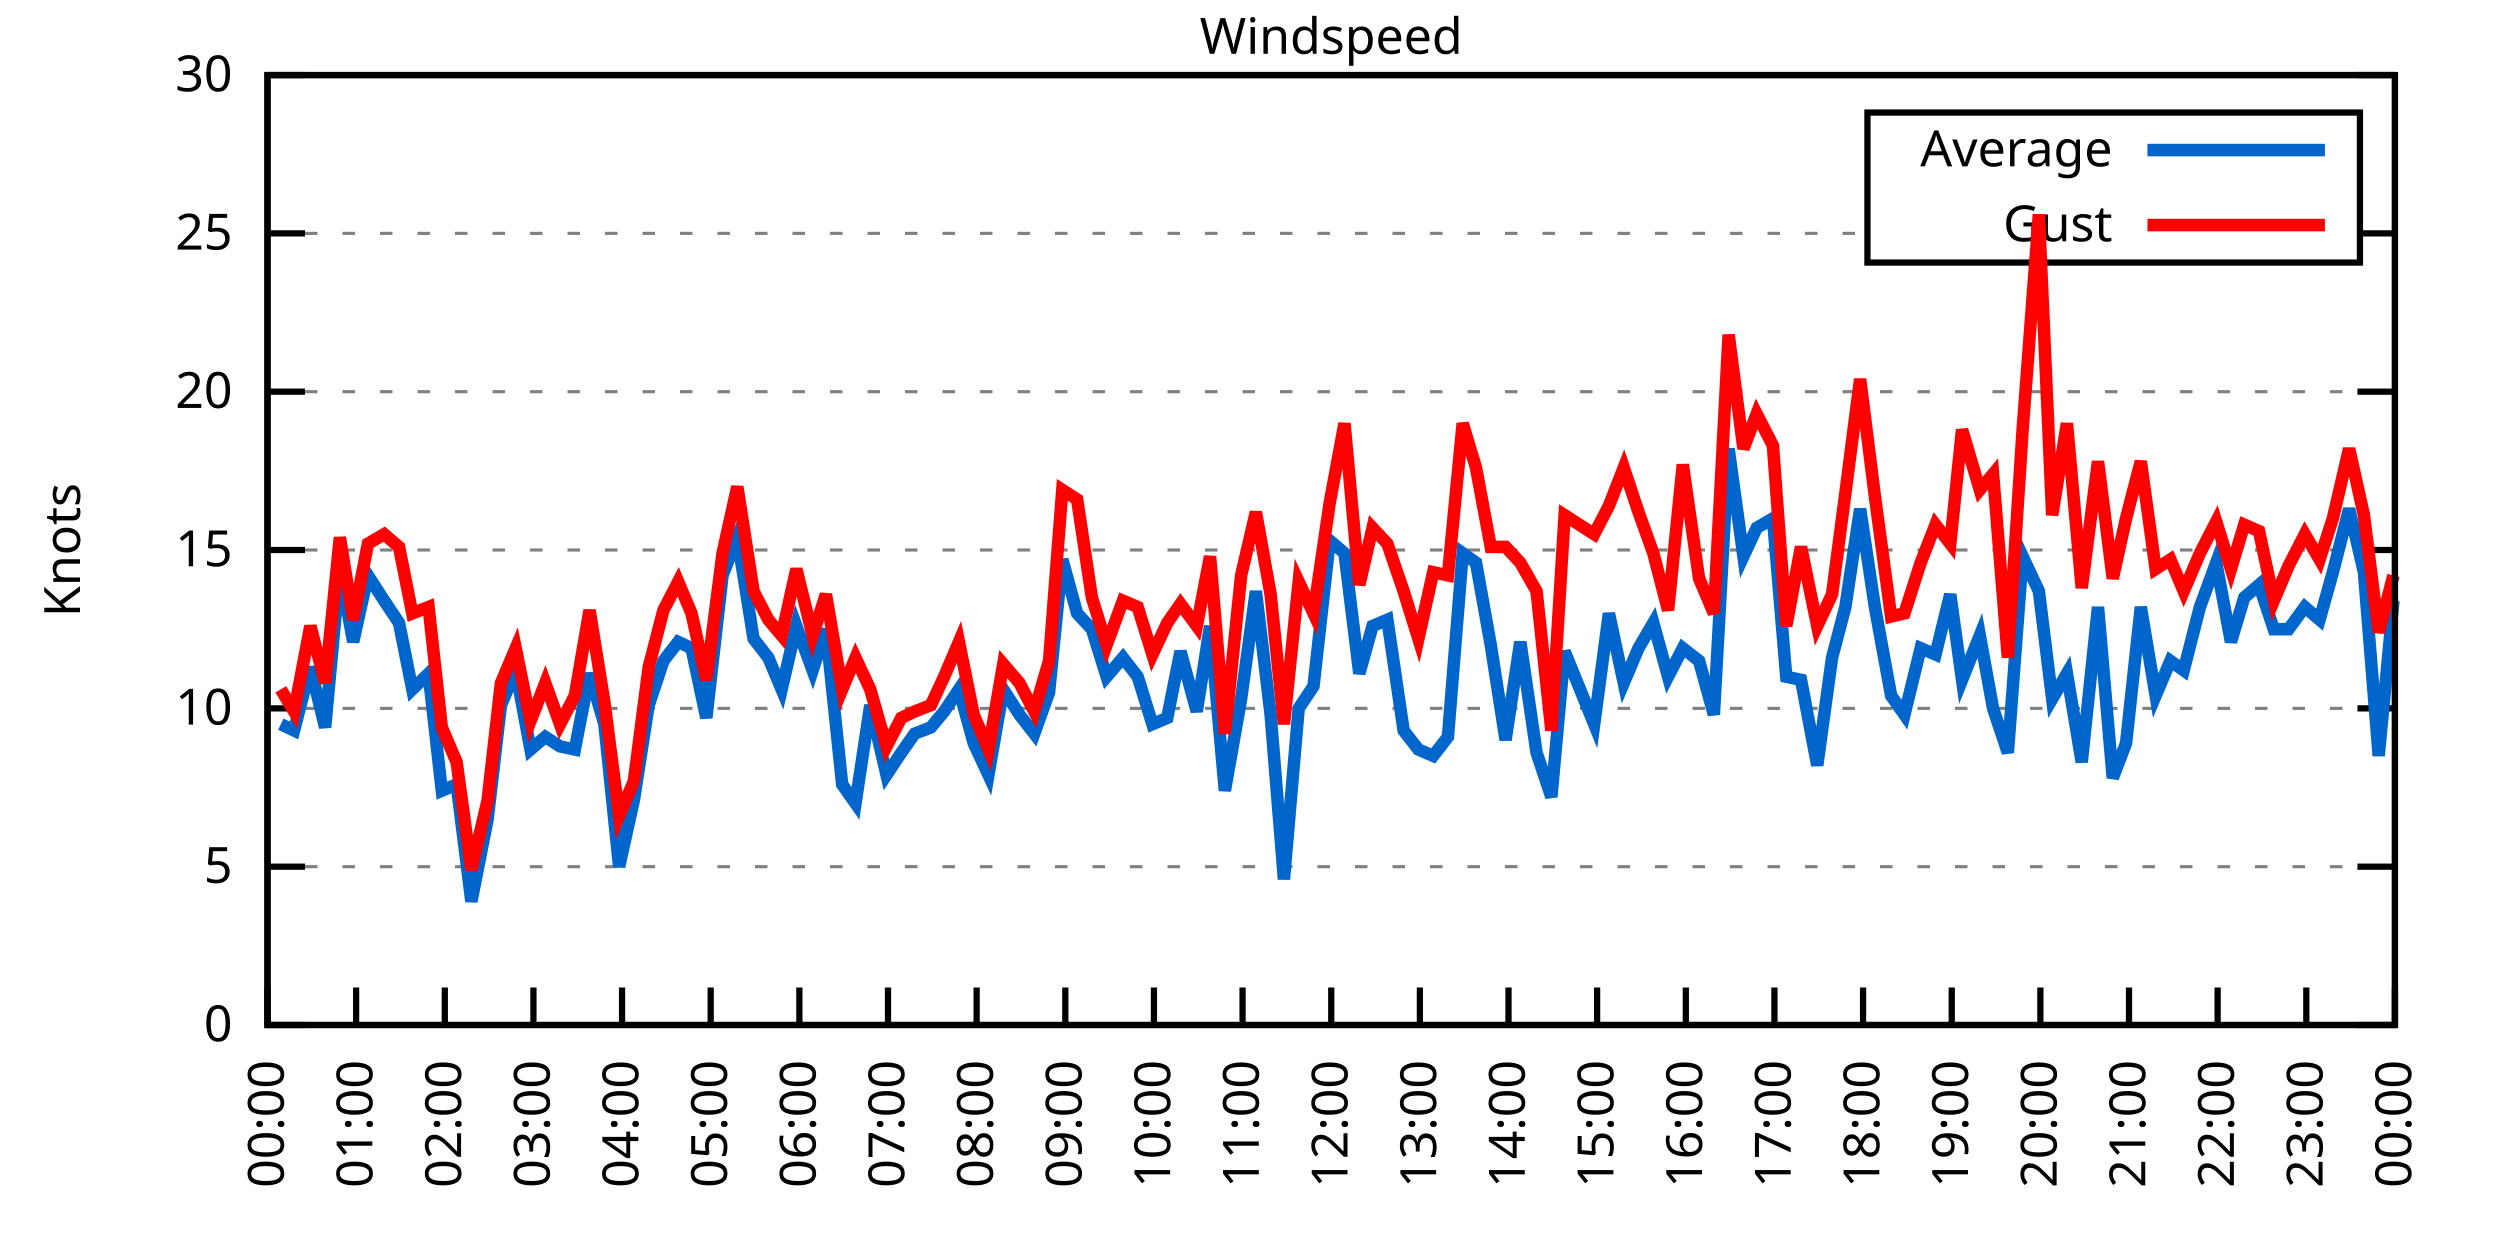
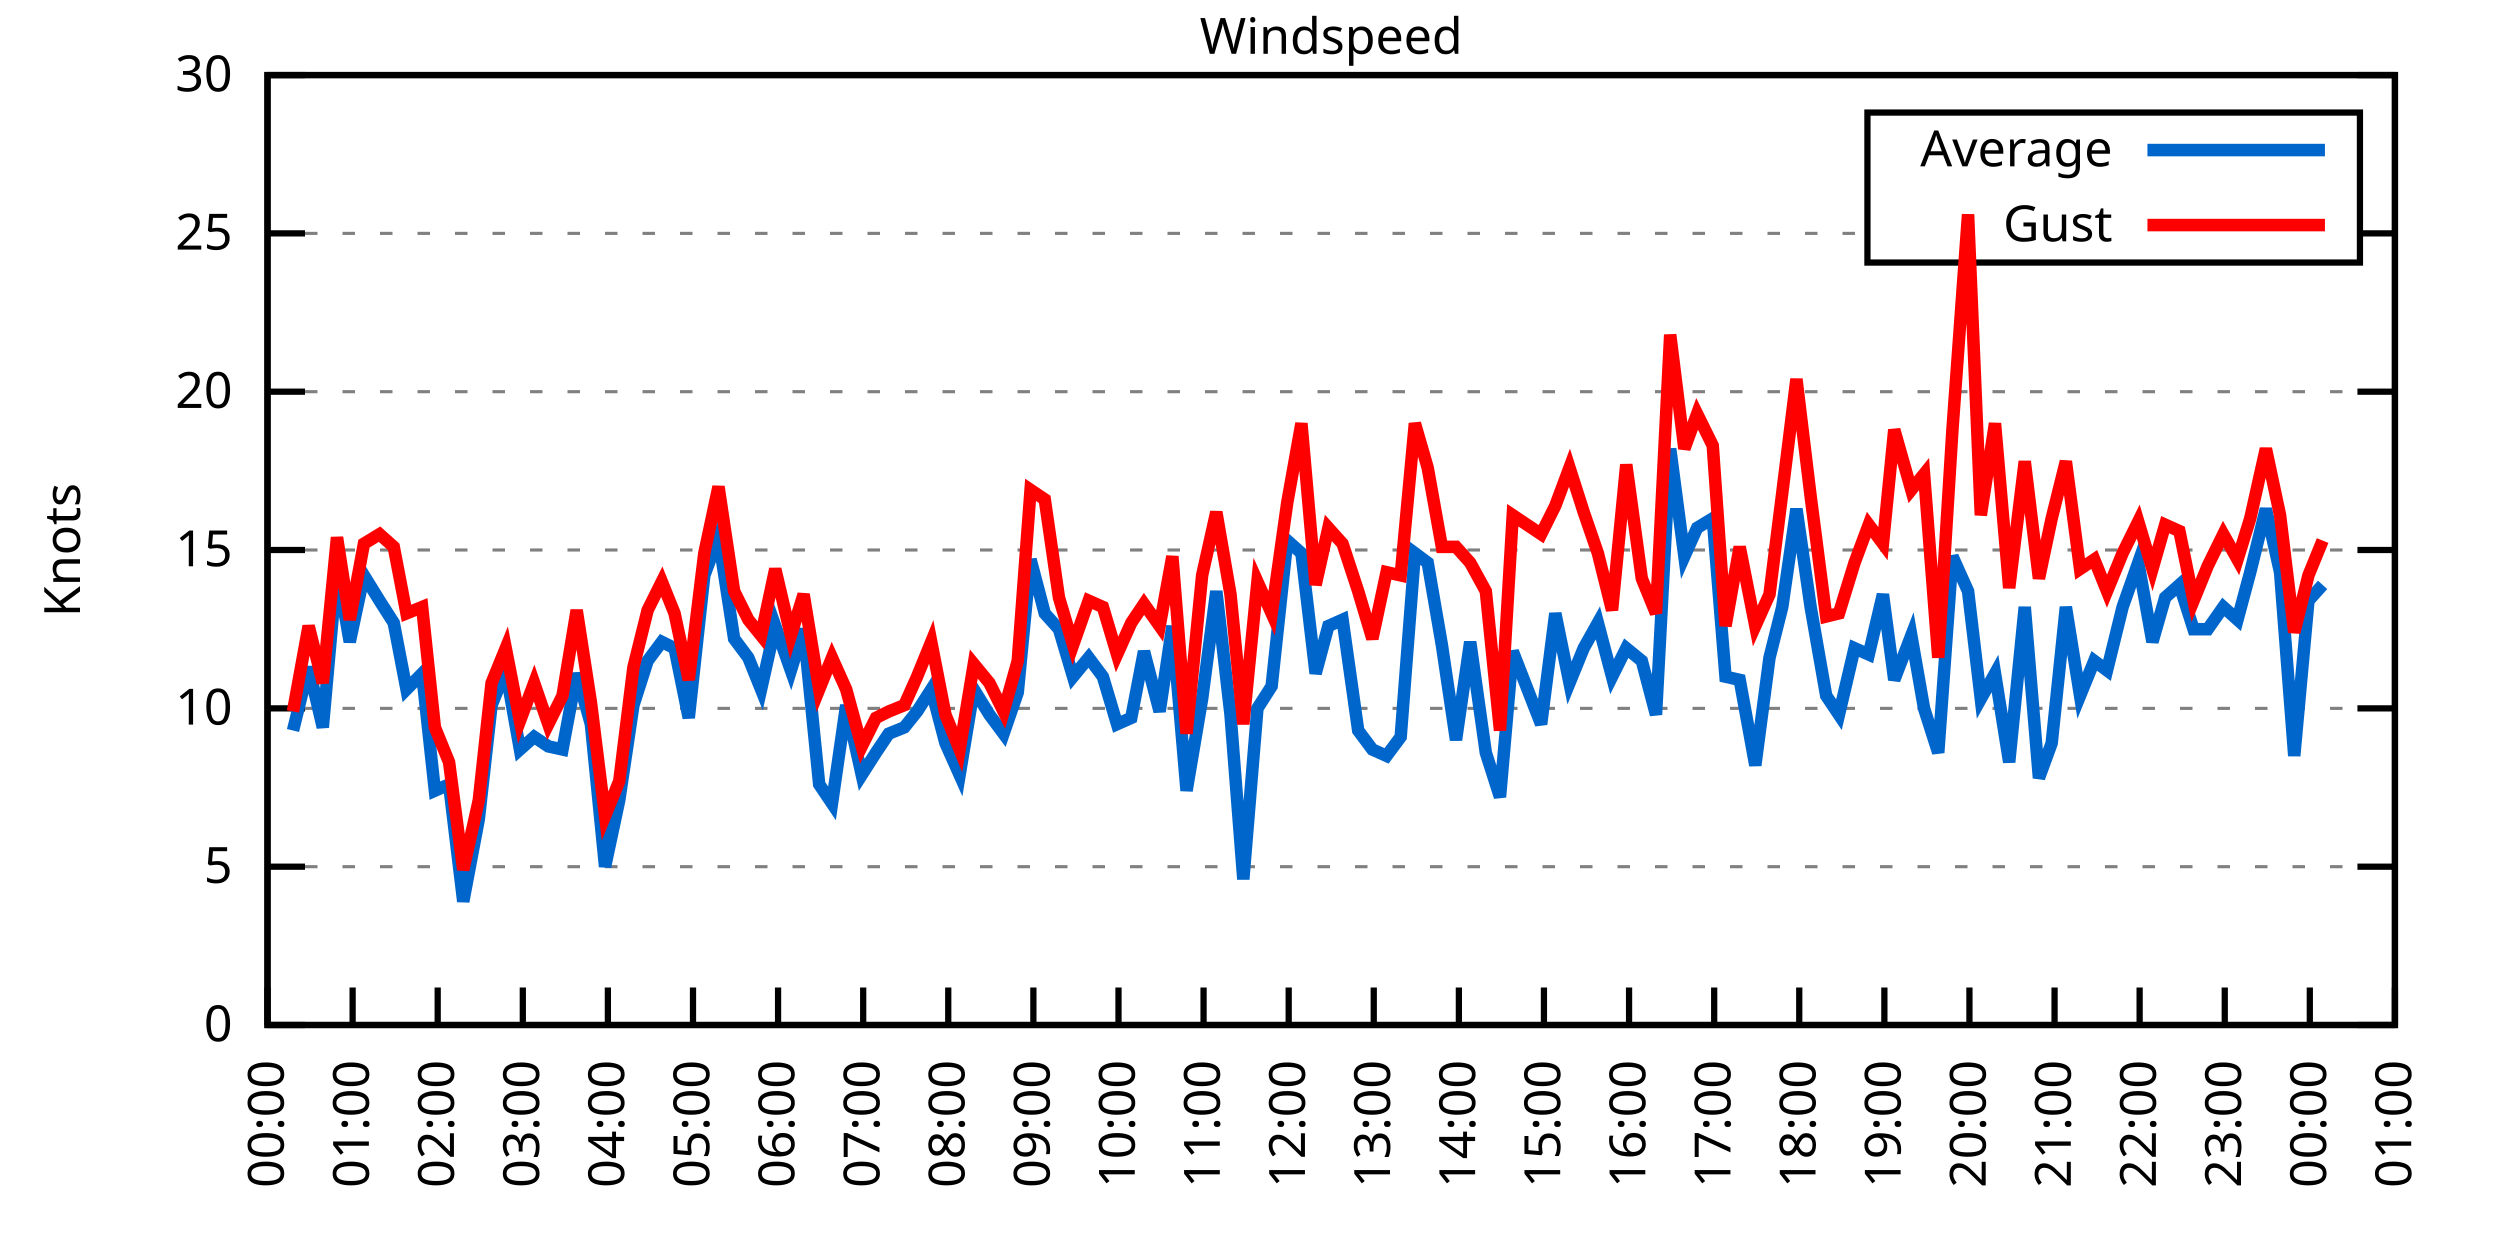
<svg xmlns="http://www.w3.org/2000/svg" xmlns:xlink="http://www.w3.org/1999/xlink" width="400" height="200" viewBox="0 0 400 200">
  <g id="gnuplot_canvas">
    <rect x="0" y="0" width="400" height="200" fill="none" />
    <defs>
      <circle id="gpDot" r="0.5" stroke-width="0.5" stroke="currentColor" />
      <path id="gpPt0" stroke-width="0.333" stroke="currentColor" d="M-1,0 h2 M0,-1 v2" />
      <path id="gpPt1" stroke-width="0.333" stroke="currentColor" d="M-1,-1 L1,1 M1,-1 L-1,1" />
      <path id="gpPt2" stroke-width="0.333" stroke="currentColor" d="M-1,0 L1,0 M0,-1 L0,1 M-1,-1 L1,1 M-1,1 L1,-1" />
      <rect id="gpPt3" stroke-width="0.333" stroke="currentColor" x="-1" y="-1" width="2" height="2" />
      <rect id="gpPt4" stroke-width="0.333" stroke="currentColor" fill="currentColor" x="-1" y="-1" width="2" height="2" />
      <circle id="gpPt5" stroke-width="0.333" stroke="currentColor" cx="0" cy="0" r="1" />
      <use xlink:href="#gpPt5" id="gpPt6" fill="currentColor" stroke="none" />
      <path id="gpPt7" stroke-width="0.333" stroke="currentColor" d="M0,-1.33 L-1.33,0.67 L1.33,0.67 z" />
      <use xlink:href="#gpPt7" id="gpPt8" fill="currentColor" stroke="none" />
      <use xlink:href="#gpPt7" id="gpPt9" stroke="currentColor" transform="rotate(180)" />
      <use xlink:href="#gpPt9" id="gpPt10" fill="currentColor" stroke="none" />
      <use xlink:href="#gpPt3" id="gpPt11" stroke="currentColor" transform="rotate(45)" />
      <use xlink:href="#gpPt11" id="gpPt12" fill="currentColor" stroke="none" />
      <path id="gpPt13" stroke-width="0.333" stroke="currentColor" d="M0,1.330 L1.265,0.411 L0.782,-1.067 L-0.782,-1.076 L-1.265,0.411 z" />
      <use xlink:href="#gpPt13" id="gpPt14" fill="currentColor" stroke="none" />
      <filter id="textbox" filterUnits="objectBoundingBox" x="0" y="0" height="1" width="1">
        <feFlood flood-color="white" flood-opacity="1" result="bgnd" />
        <feComposite in="SourceGraphic" in2="bgnd" operator="atop" />
      </filter>
      <filter id="greybox" filterUnits="objectBoundingBox" x="0" y="0" height="1" width="1">
        <feFlood flood-color="lightgrey" flood-opacity="1" result="grey" />
        <feComposite in="SourceGraphic" in2="grey" operator="atop" />
      </filter>
    </defs>
    <g fill="none" color="white" stroke="currentColor" stroke-width="1.00" stroke-linecap="butt" stroke-linejoin="miter">
</g>
    <g fill="none" color="black" stroke="currentColor" stroke-width="1.00" stroke-linecap="butt" stroke-linejoin="miter">
      <g stroke="none" shape-rendering="crispEdges">
        <polygon fill="rgb(255, 255, 255)" points="42.80,164.00 383.18,164.00 383.18,12.02 42.80,12.02 " />
      </g>
    </g>
    <g fill="none" color="black" stroke="currentColor" stroke-width="1.00" stroke-linecap="butt" stroke-linejoin="miter">
</g>
    <g fill="none" color="black" stroke="black" stroke-width="0.50" stroke-linecap="butt" stroke-linejoin="miter">
</g>
    <g fill="none" color="gray" stroke="currentColor" stroke-width="0.50" stroke-linecap="butt" stroke-linejoin="miter">
      <path stroke="gray" stroke-dasharray="2,4" class="gridline" d="M42.80,164.00 L383.19,164.00  " />
    </g>
    <g fill="none" color="gray" stroke="gray" stroke-width="1.00" stroke-linecap="butt" stroke-linejoin="miter">
</g>
    <g fill="none" color="black" stroke="currentColor" stroke-width="1.00" stroke-linecap="butt" stroke-linejoin="miter">
      <path stroke="black" d="M42.80,164.00 L48.80,164.00 M383.19,164.00 L377.19,164.00  " />
      <g transform="translate(37.20,166.60)" stroke="none" fill="black" font-family="Sans" font-size="8.00" text-anchor="end">
        <text>
          <tspan font-family="Sans"> 0</tspan>
        </text>
      </g>
    </g>
    <g fill="none" color="black" stroke="currentColor" stroke-width="1.00" stroke-linecap="butt" stroke-linejoin="miter">
</g>
    <g fill="none" color="black" stroke="black" stroke-width="0.50" stroke-linecap="butt" stroke-linejoin="miter">
</g>
    <g fill="none" color="gray" stroke="currentColor" stroke-width="0.50" stroke-linecap="butt" stroke-linejoin="miter">
      <path stroke="gray" stroke-dasharray="2,4" class="gridline" d="M42.80,138.67 L383.19,138.67  " />
    </g>
    <g fill="none" color="gray" stroke="gray" stroke-width="1.00" stroke-linecap="butt" stroke-linejoin="miter">
</g>
    <g fill="none" color="black" stroke="currentColor" stroke-width="1.00" stroke-linecap="butt" stroke-linejoin="miter">
      <path stroke="black" d="M42.80,138.67 L48.80,138.67 M383.19,138.67 L377.19,138.67  " />
      <g transform="translate(37.20,141.27)" stroke="none" fill="black" font-family="Sans" font-size="8.00" text-anchor="end">
        <text>
          <tspan font-family="Sans"> 5</tspan>
        </text>
      </g>
    </g>
    <g fill="none" color="black" stroke="currentColor" stroke-width="1.00" stroke-linecap="butt" stroke-linejoin="miter">
</g>
    <g fill="none" color="black" stroke="black" stroke-width="0.50" stroke-linecap="butt" stroke-linejoin="miter">
</g>
    <g fill="none" color="gray" stroke="currentColor" stroke-width="0.50" stroke-linecap="butt" stroke-linejoin="miter">
      <path stroke="gray" stroke-dasharray="2,4" class="gridline" d="M42.80,113.34 L383.19,113.34  " />
    </g>
    <g fill="none" color="gray" stroke="gray" stroke-width="1.00" stroke-linecap="butt" stroke-linejoin="miter">
</g>
    <g fill="none" color="black" stroke="currentColor" stroke-width="1.00" stroke-linecap="butt" stroke-linejoin="miter">
      <path stroke="black" d="M42.80,113.34 L48.80,113.34 M383.19,113.34 L377.19,113.34  " />
      <g transform="translate(37.20,115.94)" stroke="none" fill="black" font-family="Sans" font-size="8.00" text-anchor="end">
        <text>
          <tspan font-family="Sans"> 10</tspan>
        </text>
      </g>
    </g>
    <g fill="none" color="black" stroke="currentColor" stroke-width="1.00" stroke-linecap="butt" stroke-linejoin="miter">
</g>
    <g fill="none" color="black" stroke="black" stroke-width="0.50" stroke-linecap="butt" stroke-linejoin="miter">
</g>
    <g fill="none" color="gray" stroke="currentColor" stroke-width="0.50" stroke-linecap="butt" stroke-linejoin="miter">
      <path stroke="gray" stroke-dasharray="2,4" class="gridline" d="M42.80,88.00 L383.19,88.00  " />
    </g>
    <g fill="none" color="gray" stroke="gray" stroke-width="1.00" stroke-linecap="butt" stroke-linejoin="miter">
</g>
    <g fill="none" color="black" stroke="currentColor" stroke-width="1.00" stroke-linecap="butt" stroke-linejoin="miter">
      <path stroke="black" d="M42.80,88.00 L48.80,88.00 M383.19,88.00 L377.19,88.00  " />
      <g transform="translate(37.20,90.60)" stroke="none" fill="black" font-family="Sans" font-size="8.00" text-anchor="end">
        <text>
          <tspan font-family="Sans"> 15</tspan>
        </text>
      </g>
    </g>
    <g fill="none" color="black" stroke="currentColor" stroke-width="1.00" stroke-linecap="butt" stroke-linejoin="miter">
</g>
    <g fill="none" color="black" stroke="black" stroke-width="0.50" stroke-linecap="butt" stroke-linejoin="miter">
</g>
    <g fill="none" color="gray" stroke="currentColor" stroke-width="0.50" stroke-linecap="butt" stroke-linejoin="miter">
      <path stroke="gray" stroke-dasharray="2,4" class="gridline" d="M42.80,62.67 L383.19,62.67  " />
    </g>
    <g fill="none" color="gray" stroke="gray" stroke-width="1.00" stroke-linecap="butt" stroke-linejoin="miter">
</g>
    <g fill="none" color="black" stroke="currentColor" stroke-width="1.00" stroke-linecap="butt" stroke-linejoin="miter">
      <path stroke="black" d="M42.80,62.67 L48.80,62.67 M383.19,62.67 L377.19,62.67  " />
      <g transform="translate(37.20,65.27)" stroke="none" fill="black" font-family="Sans" font-size="8.00" text-anchor="end">
        <text>
          <tspan font-family="Sans"> 20</tspan>
        </text>
      </g>
    </g>
    <g fill="none" color="black" stroke="currentColor" stroke-width="1.00" stroke-linecap="butt" stroke-linejoin="miter">
</g>
    <g fill="none" color="black" stroke="black" stroke-width="0.50" stroke-linecap="butt" stroke-linejoin="miter">
</g>
    <g fill="none" color="gray" stroke="currentColor" stroke-width="0.50" stroke-linecap="butt" stroke-linejoin="miter">
      <path stroke="gray" stroke-dasharray="2,4" class="gridline" d="M42.80,37.34 L298.79,37.34 M377.59,37.34 L383.19,37.34  " />
    </g>
    <g fill="none" color="gray" stroke="gray" stroke-width="1.00" stroke-linecap="butt" stroke-linejoin="miter">
</g>
    <g fill="none" color="black" stroke="currentColor" stroke-width="1.00" stroke-linecap="butt" stroke-linejoin="miter">
      <path stroke="black" d="M42.80,37.34 L48.80,37.34 M383.19,37.34 L377.19,37.34  " />
      <g transform="translate(37.20,39.94)" stroke="none" fill="black" font-family="Sans" font-size="8.00" text-anchor="end">
        <text>
          <tspan font-family="Sans"> 25</tspan>
        </text>
      </g>
    </g>
    <g fill="none" color="black" stroke="currentColor" stroke-width="1.00" stroke-linecap="butt" stroke-linejoin="miter">
</g>
    <g fill="none" color="black" stroke="black" stroke-width="0.50" stroke-linecap="butt" stroke-linejoin="miter">
</g>
    <g fill="none" color="gray" stroke="currentColor" stroke-width="0.50" stroke-linecap="butt" stroke-linejoin="miter">
      <path stroke="gray" stroke-dasharray="2,4" class="gridline" d="M42.80,12.01 L383.19,12.01  " />
    </g>
    <g fill="none" color="gray" stroke="gray" stroke-width="1.00" stroke-linecap="butt" stroke-linejoin="miter">
</g>
    <g fill="none" color="black" stroke="currentColor" stroke-width="1.00" stroke-linecap="butt" stroke-linejoin="miter">
      <path stroke="black" d="M42.80,12.01 L48.80,12.01 M383.19,12.01 L377.19,12.01  " />
      <g transform="translate(37.20,14.61)" stroke="none" fill="black" font-family="Sans" font-size="8.00" text-anchor="end">
        <text>
          <tspan font-family="Sans"> 30</tspan>
        </text>
      </g>
    </g>
    <g fill="none" color="black" stroke="currentColor" stroke-width="1.00" stroke-linecap="butt" stroke-linejoin="miter">
      <path stroke="black" d="M42.80,164.00 L42.80,158.00  " />
      <g transform="translate(45.40,169.60) rotate(270.00)" stroke="none" fill="black" font-family="Sans" font-size="8.00" text-anchor="end">
        <text>
          <tspan font-family="Sans">00:00</tspan>
        </text>
      </g>
    </g>
    <g fill="none" color="black" stroke="currentColor" stroke-width="1.00" stroke-linecap="butt" stroke-linejoin="miter">
-       <path stroke="black" d="M56.98,164.00 L56.98,158.00  " />
-       <g transform="translate(59.58,169.60) rotate(270.00)" stroke="none" fill="black" font-family="Sans" font-size="8.00" text-anchor="end">
+       <path stroke="black" d="M56.42,164.00 L56.42,158.00  " />
+       <g transform="translate(59.02,169.60) rotate(270.00)" stroke="none" fill="black" font-family="Sans" font-size="8.00" text-anchor="end">
        <text>
          <tspan font-family="Sans">01:00</tspan>
        </text>
      </g>
    </g>
    <g fill="none" color="black" stroke="currentColor" stroke-width="1.00" stroke-linecap="butt" stroke-linejoin="miter">
-       <path stroke="black" d="M71.17,164.00 L71.17,158.00  " />
-       <g transform="translate(73.77,169.60) rotate(270.00)" stroke="none" fill="black" font-family="Sans" font-size="8.00" text-anchor="end">
+       <path stroke="black" d="M70.03,164.00 L70.03,158.00  " />
+       <g transform="translate(72.63,169.60) rotate(270.00)" stroke="none" fill="black" font-family="Sans" font-size="8.00" text-anchor="end">
        <text>
          <tspan font-family="Sans">02:00</tspan>
        </text>
      </g>
    </g>
    <g fill="none" color="black" stroke="currentColor" stroke-width="1.00" stroke-linecap="butt" stroke-linejoin="miter">
-       <path stroke="black" d="M85.35,164.00 L85.35,158.00  " />
-       <g transform="translate(87.95,169.60) rotate(270.00)" stroke="none" fill="black" font-family="Sans" font-size="8.00" text-anchor="end">
+       <path stroke="black" d="M83.65,164.00 L83.65,158.00  " />
+       <g transform="translate(86.25,169.60) rotate(270.00)" stroke="none" fill="black" font-family="Sans" font-size="8.00" text-anchor="end">
        <text>
          <tspan font-family="Sans">03:00</tspan>
        </text>
      </g>
    </g>
    <g fill="none" color="black" stroke="currentColor" stroke-width="1.00" stroke-linecap="butt" stroke-linejoin="miter">
-       <path stroke="black" d="M99.53,164.00 L99.53,158.00  " />
-       <g transform="translate(102.13,169.60) rotate(270.00)" stroke="none" fill="black" font-family="Sans" font-size="8.00" text-anchor="end">
+       <path stroke="black" d="M97.26,164.00 L97.26,158.00  " />
+       <g transform="translate(99.86,169.60) rotate(270.00)" stroke="none" fill="black" font-family="Sans" font-size="8.00" text-anchor="end">
        <text>
          <tspan font-family="Sans">04:00</tspan>
        </text>
      </g>
    </g>
    <g fill="none" color="black" stroke="currentColor" stroke-width="1.00" stroke-linecap="butt" stroke-linejoin="miter">
-       <path stroke="black" d="M113.71,164.00 L113.71,158.00  " />
-       <g transform="translate(116.31,169.60) rotate(270.00)" stroke="none" fill="black" font-family="Sans" font-size="8.00" text-anchor="end">
+       <path stroke="black" d="M110.88,164.00 L110.88,158.00  " />
+       <g transform="translate(113.48,169.60) rotate(270.00)" stroke="none" fill="black" font-family="Sans" font-size="8.00" text-anchor="end">
        <text>
          <tspan font-family="Sans">05:00</tspan>
        </text>
      </g>
    </g>
    <g fill="none" color="black" stroke="currentColor" stroke-width="1.00" stroke-linecap="butt" stroke-linejoin="miter">
-       <path stroke="black" d="M127.90,164.00 L127.90,158.00  " />
-       <g transform="translate(130.50,169.60) rotate(270.00)" stroke="none" fill="black" font-family="Sans" font-size="8.00" text-anchor="end">
+       <path stroke="black" d="M124.49,164.00 L124.49,158.00  " />
+       <g transform="translate(127.09,169.60) rotate(270.00)" stroke="none" fill="black" font-family="Sans" font-size="8.00" text-anchor="end">
        <text>
          <tspan font-family="Sans">06:00</tspan>
        </text>
      </g>
    </g>
    <g fill="none" color="black" stroke="currentColor" stroke-width="1.00" stroke-linecap="butt" stroke-linejoin="miter">
-       <path stroke="black" d="M142.08,164.00 L142.08,158.00  " />
-       <g transform="translate(144.68,169.60) rotate(270.00)" stroke="none" fill="black" font-family="Sans" font-size="8.00" text-anchor="end">
+       <path stroke="black" d="M138.11,164.00 L138.11,158.00  " />
+       <g transform="translate(140.71,169.60) rotate(270.00)" stroke="none" fill="black" font-family="Sans" font-size="8.00" text-anchor="end">
        <text>
          <tspan font-family="Sans">07:00</tspan>
        </text>
      </g>
    </g>
    <g fill="none" color="black" stroke="currentColor" stroke-width="1.00" stroke-linecap="butt" stroke-linejoin="miter">
-       <path stroke="black" d="M156.26,164.00 L156.26,158.00  " />
-       <g transform="translate(158.86,169.60) rotate(270.00)" stroke="none" fill="black" font-family="Sans" font-size="8.00" text-anchor="end">
+       <path stroke="black" d="M151.72,164.00 L151.72,158.00  " />
+       <g transform="translate(154.32,169.60) rotate(270.00)" stroke="none" fill="black" font-family="Sans" font-size="8.00" text-anchor="end">
        <text>
          <tspan font-family="Sans">08:00</tspan>
        </text>
      </g>
    </g>
    <g fill="none" color="black" stroke="currentColor" stroke-width="1.00" stroke-linecap="butt" stroke-linejoin="miter">
-       <path stroke="black" d="M170.45,164.00 L170.45,158.00  " />
-       <g transform="translate(173.05,169.60) rotate(270.00)" stroke="none" fill="black" font-family="Sans" font-size="8.00" text-anchor="end">
+       <path stroke="black" d="M165.34,164.00 L165.34,158.00  " />
+       <g transform="translate(167.94,169.60) rotate(270.00)" stroke="none" fill="black" font-family="Sans" font-size="8.00" text-anchor="end">
        <text>
          <tspan font-family="Sans">09:00</tspan>
        </text>
      </g>
    </g>
    <g fill="none" color="black" stroke="currentColor" stroke-width="1.00" stroke-linecap="butt" stroke-linejoin="miter">
-       <path stroke="black" d="M184.63,164.00 L184.63,158.00  " />
-       <g transform="translate(187.23,169.60) rotate(270.00)" stroke="none" fill="black" font-family="Sans" font-size="8.00" text-anchor="end">
+       <path stroke="black" d="M178.96,164.00 L178.96,158.00  " />
+       <g transform="translate(181.56,169.60) rotate(270.00)" stroke="none" fill="black" font-family="Sans" font-size="8.00" text-anchor="end">
        <text>
          <tspan font-family="Sans">10:00</tspan>
        </text>
      </g>
    </g>
    <g fill="none" color="black" stroke="currentColor" stroke-width="1.00" stroke-linecap="butt" stroke-linejoin="miter">
-       <path stroke="black" d="M198.81,164.00 L198.81,158.00  " />
-       <g transform="translate(201.41,169.60) rotate(270.00)" stroke="none" fill="black" font-family="Sans" font-size="8.00" text-anchor="end">
+       <path stroke="black" d="M192.57,164.00 L192.57,158.00  " />
+       <g transform="translate(195.17,169.60) rotate(270.00)" stroke="none" fill="black" font-family="Sans" font-size="8.00" text-anchor="end">
        <text>
          <tspan font-family="Sans">11:00</tspan>
        </text>
      </g>
    </g>
    <g fill="none" color="black" stroke="currentColor" stroke-width="1.00" stroke-linecap="butt" stroke-linejoin="miter">
-       <path stroke="black" d="M213.00,164.00 L213.00,158.00  " />
-       <g transform="translate(215.60,169.60) rotate(270.00)" stroke="none" fill="black" font-family="Sans" font-size="8.00" text-anchor="end">
+       <path stroke="black" d="M206.19,164.00 L206.19,158.00  " />
+       <g transform="translate(208.79,169.60) rotate(270.00)" stroke="none" fill="black" font-family="Sans" font-size="8.00" text-anchor="end">
        <text>
          <tspan font-family="Sans">12:00</tspan>
        </text>
      </g>
    </g>
    <g fill="none" color="black" stroke="currentColor" stroke-width="1.00" stroke-linecap="butt" stroke-linejoin="miter">
-       <path stroke="black" d="M227.18,164.00 L227.18,158.00  " />
-       <g transform="translate(229.78,169.60) rotate(270.00)" stroke="none" fill="black" font-family="Sans" font-size="8.00" text-anchor="end">
+       <path stroke="black" d="M219.80,164.00 L219.80,158.00  " />
+       <g transform="translate(222.40,169.60) rotate(270.00)" stroke="none" fill="black" font-family="Sans" font-size="8.00" text-anchor="end">
        <text>
          <tspan font-family="Sans">13:00</tspan>
        </text>
      </g>
    </g>
    <g fill="none" color="black" stroke="currentColor" stroke-width="1.00" stroke-linecap="butt" stroke-linejoin="miter">
-       <path stroke="black" d="M241.36,164.00 L241.36,158.00  " />
-       <g transform="translate(243.96,169.60) rotate(270.00)" stroke="none" fill="black" font-family="Sans" font-size="8.00" text-anchor="end">
+       <path stroke="black" d="M233.42,164.00 L233.42,158.00  " />
+       <g transform="translate(236.02,169.60) rotate(270.00)" stroke="none" fill="black" font-family="Sans" font-size="8.00" text-anchor="end">
        <text>
          <tspan font-family="Sans">14:00</tspan>
        </text>
      </g>
    </g>
    <g fill="none" color="black" stroke="currentColor" stroke-width="1.00" stroke-linecap="butt" stroke-linejoin="miter">
-       <path stroke="black" d="M255.54,164.00 L255.54,158.00  " />
-       <g transform="translate(258.14,169.60) rotate(270.00)" stroke="none" fill="black" font-family="Sans" font-size="8.00" text-anchor="end">
+       <path stroke="black" d="M247.03,164.00 L247.03,158.00  " />
+       <g transform="translate(249.63,169.60) rotate(270.00)" stroke="none" fill="black" font-family="Sans" font-size="8.00" text-anchor="end">
        <text>
          <tspan font-family="Sans">15:00</tspan>
        </text>
      </g>
    </g>
    <g fill="none" color="black" stroke="currentColor" stroke-width="1.00" stroke-linecap="butt" stroke-linejoin="miter">
-       <path stroke="black" d="M269.73,164.00 L269.73,158.00  " />
-       <g transform="translate(272.33,169.60) rotate(270.00)" stroke="none" fill="black" font-family="Sans" font-size="8.00" text-anchor="end">
+       <path stroke="black" d="M260.65,164.00 L260.65,158.00  " />
+       <g transform="translate(263.25,169.60) rotate(270.00)" stroke="none" fill="black" font-family="Sans" font-size="8.00" text-anchor="end">
        <text>
          <tspan font-family="Sans">16:00</tspan>
        </text>
      </g>
    </g>
    <g fill="none" color="black" stroke="currentColor" stroke-width="1.00" stroke-linecap="butt" stroke-linejoin="miter">
-       <path stroke="black" d="M283.91,164.00 L283.91,158.00  " />
-       <g transform="translate(286.51,169.60) rotate(270.00)" stroke="none" fill="black" font-family="Sans" font-size="8.00" text-anchor="end">
+       <path stroke="black" d="M274.27,164.00 L274.27,158.00  " />
+       <g transform="translate(276.87,169.60) rotate(270.00)" stroke="none" fill="black" font-family="Sans" font-size="8.00" text-anchor="end">
        <text>
          <tspan font-family="Sans">17:00</tspan>
        </text>
      </g>
    </g>
    <g fill="none" color="black" stroke="currentColor" stroke-width="1.00" stroke-linecap="butt" stroke-linejoin="miter">
-       <path stroke="black" d="M298.09,164.00 L298.09,158.00  " />
-       <g transform="translate(300.69,169.60) rotate(270.00)" stroke="none" fill="black" font-family="Sans" font-size="8.00" text-anchor="end">
+       <path stroke="black" d="M287.88,164.00 L287.88,158.00  " />
+       <g transform="translate(290.48,169.60) rotate(270.00)" stroke="none" fill="black" font-family="Sans" font-size="8.00" text-anchor="end">
        <text>
          <tspan font-family="Sans">18:00</tspan>
        </text>
      </g>
    </g>
    <g fill="none" color="black" stroke="currentColor" stroke-width="1.00" stroke-linecap="butt" stroke-linejoin="miter">
-       <path stroke="black" d="M312.28,164.00 L312.28,158.00  " />
-       <g transform="translate(314.88,169.60) rotate(270.00)" stroke="none" fill="black" font-family="Sans" font-size="8.00" text-anchor="end">
+       <path stroke="black" d="M301.50,164.00 L301.50,158.00  " />
+       <g transform="translate(304.10,169.60) rotate(270.00)" stroke="none" fill="black" font-family="Sans" font-size="8.00" text-anchor="end">
        <text>
          <tspan font-family="Sans">19:00</tspan>
        </text>
      </g>
    </g>
    <g fill="none" color="black" stroke="currentColor" stroke-width="1.00" stroke-linecap="butt" stroke-linejoin="miter">
-       <path stroke="black" d="M326.46,164.00 L326.46,158.00  " />
-       <g transform="translate(329.06,169.60) rotate(270.00)" stroke="none" fill="black" font-family="Sans" font-size="8.00" text-anchor="end">
+       <path stroke="black" d="M315.11,164.00 L315.11,158.00  " />
+       <g transform="translate(317.71,169.60) rotate(270.00)" stroke="none" fill="black" font-family="Sans" font-size="8.00" text-anchor="end">
        <text>
          <tspan font-family="Sans">20:00</tspan>
        </text>
      </g>
    </g>
    <g fill="none" color="black" stroke="currentColor" stroke-width="1.00" stroke-linecap="butt" stroke-linejoin="miter">
-       <path stroke="black" d="M340.64,164.00 L340.64,158.00  " />
-       <g transform="translate(343.24,169.60) rotate(270.00)" stroke="none" fill="black" font-family="Sans" font-size="8.00" text-anchor="end">
+       <path stroke="black" d="M328.73,164.00 L328.73,158.00  " />
+       <g transform="translate(331.33,169.60) rotate(270.00)" stroke="none" fill="black" font-family="Sans" font-size="8.00" text-anchor="end">
        <text>
          <tspan font-family="Sans">21:00</tspan>
        </text>
      </g>
    </g>
    <g fill="none" color="black" stroke="currentColor" stroke-width="1.00" stroke-linecap="butt" stroke-linejoin="miter">
-       <path stroke="black" d="M354.82,164.00 L354.82,158.00  " />
-       <g transform="translate(357.42,169.60) rotate(270.00)" stroke="none" fill="black" font-family="Sans" font-size="8.00" text-anchor="end">
+       <path stroke="black" d="M342.34,164.00 L342.34,158.00  " />
+       <g transform="translate(344.94,169.60) rotate(270.00)" stroke="none" fill="black" font-family="Sans" font-size="8.00" text-anchor="end">
        <text>
          <tspan font-family="Sans">22:00</tspan>
        </text>
      </g>
    </g>
    <g fill="none" color="black" stroke="currentColor" stroke-width="1.00" stroke-linecap="butt" stroke-linejoin="miter">
-       <path stroke="black" d="M369.01,164.00 L369.01,158.00  " />
-       <g transform="translate(371.61,169.60) rotate(270.00)" stroke="none" fill="black" font-family="Sans" font-size="8.00" text-anchor="end">
+       <path stroke="black" d="M355.96,164.00 L355.96,158.00  " />
+       <g transform="translate(358.56,169.60) rotate(270.00)" stroke="none" fill="black" font-family="Sans" font-size="8.00" text-anchor="end">
        <text>
          <tspan font-family="Sans">23:00</tspan>
+         </text>
+       </g>
+     </g>
+     <g fill="none" color="black" stroke="currentColor" stroke-width="1.00" stroke-linecap="butt" stroke-linejoin="miter">
+       <path stroke="black" d="M369.57,164.00 L369.57,158.00  " />
+       <g transform="translate(372.17,169.60) rotate(270.00)" stroke="none" fill="black" font-family="Sans" font-size="8.00" text-anchor="end">
+         <text>
+           <tspan font-family="Sans">00:00</tspan>
        </text>
      </g>
    </g>
    <g fill="none" color="black" stroke="currentColor" stroke-width="1.00" stroke-linecap="butt" stroke-linejoin="miter">
      <path stroke="black" d="M383.19,164.00 L383.19,158.00  " />
      <g transform="translate(385.79,169.60) rotate(270.00)" stroke="none" fill="black" font-family="Sans" font-size="8.00" text-anchor="end">
        <text>
-           <tspan font-family="Sans">00:00</tspan>
+           <tspan font-family="Sans">01:00</tspan>
        </text>
      </g>
    </g>
    <g fill="none" color="black" stroke="currentColor" stroke-width="1.00" stroke-linecap="butt" stroke-linejoin="miter">
</g>
    <g fill="none" color="black" stroke="currentColor" stroke-width="1.00" stroke-linecap="butt" stroke-linejoin="miter">
      <path stroke="black" d="M42.80,12.01 L42.80,164.00 L383.19,164.00 L383.19,12.01 L42.80,12.01 Z  " />
    </g>
    <g fill="none" color="black" stroke="currentColor" stroke-width="1.00" stroke-linecap="butt" stroke-linejoin="miter">
</g>
    <g fill="none" color="black" stroke="currentColor" stroke-width="1.00" stroke-linecap="butt" stroke-linejoin="miter">
      <path stroke="black" d="M298.79,42.01 L298.79,18.01 L377.59,18.01 L377.59,42.01 L298.79,42.01 Z  " />
    </g>
    <g id="Windspeed_plot_1">
      <g fill="none" color="white" stroke="black" stroke-width="2.00" stroke-linecap="butt" stroke-linejoin="miter">
</g>
      <g fill="none" color="black" stroke="currentColor" stroke-width="2.00" stroke-linecap="butt" stroke-linejoin="miter">
        <g transform="translate(337.99,26.61)" stroke="none" fill="black" font-family="Sans" font-size="8.00" text-anchor="end">
          <text>
            <tspan font-family="Sans">Average</tspan>
          </text>
        </g>
      </g>
      <g fill="none" color="black" stroke="currentColor" stroke-width="2.00" stroke-linecap="butt" stroke-linejoin="miter">
-         <path stroke="rgb(  0, 102, 204)" d="M343.59,24.01 L371.99,24.01 M44.93,115.87 L47.05,116.88 L49.66,106.75 L52.02,116.38 L54.38,91.04 L56.51,102.70   L58.87,92.06 L61.47,96.11 L63.84,99.66 L65.97,110.30 L68.57,107.76 L70.69,126.51 L73.06,125.50 L75.42,144.24   L78.02,131.07 L80.15,112.83 L82.51,107.26 L84.88,119.92 L87.24,117.90 L89.60,119.42 L91.97,119.92 L94.33,107.76   L96.70,115.87 L99.06,138.67 L101.42,128.03 L103.79,112.83 L106.15,105.74 L108.51,102.70 L110.64,103.71 L113.01,114.86   L115.61,92.06 L117.97,85.98 L120.57,102.19 L122.93,105.23 L125.06,110.30 L127.42,100.16 L130.02,107.26 L132.15,100.67   L134.75,125.50 L136.88,128.54 L139.24,112.83 L141.84,123.98 L144.21,120.43 L146.34,117.39 L148.94,116.38 L151.06,113.84   L153.43,110.30 L155.79,118.91 L158.15,123.98 L160.52,110.30 L163.12,114.35 L165.48,117.39 L167.85,110.80 L169.97,89.52   L172.34,98.14 L174.70,100.67 L177.06,108.27 L179.67,105.23 L182.03,108.27 L184.39,115.87 L186.76,114.86 L188.88,104.22   L191.48,113.84 L193.61,100.16 L195.98,126.51 L198.58,111.82 L200.94,94.59 L203.30,114.35 L205.43,140.69 L207.79,113.34   L210.16,109.79 L212.76,86.49 L215.12,88.51 L217.49,107.76 L219.61,100.16 L221.98,99.15 L224.58,116.88 L226.94,119.92   L229.31,120.94 L231.67,117.90 L234.03,88.51 L236.16,90.03 L238.52,103.20 L240.89,118.40 L243.25,102.70 L245.85,120.43   L248.22,127.52 L250.34,104.22 L255.07,115.87 L257.43,98.14 L259.80,109.28 L262.16,103.71 L264.53,99.66 L266.89,108.27   L269.25,103.71 L271.85,105.74 L274.22,114.35 L276.58,71.79 L278.95,89.02 L281.07,84.46 L283.67,82.94 L285.80,108.27   L288.16,108.78 L290.76,122.46 L293.13,105.23 L295.26,97.12 L297.62,81.42 L299.98,97.12 L302.58,111.31 L304.71,114.35   L307.31,103.71 L309.68,104.72 L312.04,95.10 L313.93,108.78 L316.77,101.68 L318.89,113.34 L321.26,120.43 L323.62,89.02   L326.22,94.59 L328.35,111.82 L330.71,107.76 L333.08,121.95 L335.68,97.12 L338.04,124.48 L340.17,118.91 L342.53,97.12   L344.90,111.31 L347.26,105.74 L349.39,107.26 L351.99,97.12 L354.59,90.03 L356.95,102.70 L359.08,95.60 L361.44,93.58   L363.81,100.67 L366.17,100.67 L368.77,97.12 L371.13,99.15 L373.26,91.55 L375.86,81.42 L378.23,91.55 L380.59,120.94   L382.95,96.11  " />
+         <path stroke="rgb(  0, 102, 204)" d="M343.59,24.01 L371.99,24.01 M46.88,116.88 L49.38,106.75 L51.65,116.38 L53.92,91.04 L55.96,102.70 L58.23,92.06   L60.73,96.11 L63.00,99.66 L65.04,110.30 L67.54,107.76 L69.58,126.51 L71.85,125.50 L74.12,144.24 L76.61,131.07   L78.65,112.83 L80.92,107.26 L83.19,119.92 L85.46,117.90 L87.73,119.42 L90.00,119.92 L92.27,107.76 L94.54,115.87   L96.81,138.67 L99.08,128.03 L101.35,112.83 L103.62,105.74 L105.89,102.70 L107.93,103.71 L110.20,114.86 L112.69,92.06   L114.96,85.98 L117.46,102.19 L119.73,105.23 L121.77,110.30 L124.04,100.16 L126.54,107.26 L128.58,100.67 L131.07,125.50   L133.12,128.54 L135.39,112.83 L137.88,123.98 L140.15,120.43 L142.19,117.39 L144.69,116.38 L146.73,113.84 L149.00,110.30   L151.27,118.91 L153.54,123.98 L155.81,110.30 L158.31,114.35 L160.57,117.39 L162.84,110.80 L164.89,89.52 L167.16,98.14   L169.43,100.67 L171.69,108.27 L174.19,105.23 L176.46,108.27 L178.73,115.87 L181.00,114.86 L183.04,104.22 L185.54,113.84   L187.58,100.16 L189.85,126.51 L192.34,111.82 L194.61,94.59 L196.88,114.35 L198.93,140.69 L201.19,113.34 L203.46,109.79   L205.96,86.49 L208.23,88.51 L210.50,107.76 L212.54,100.16 L214.81,99.15 L217.31,116.88 L219.58,119.92 L221.85,120.94   L224.11,117.90 L226.38,88.51 L228.43,90.03 L230.70,103.20 L232.96,118.40 L235.23,102.70 L237.73,120.43 L240.00,127.52   L242.04,104.22 L246.58,115.87 L248.85,98.14 L251.12,109.28 L253.39,103.71 L255.66,99.66 L257.93,108.27 L260.20,103.71   L262.69,105.74 L264.96,114.35 L267.23,71.79 L269.50,89.02 L271.54,84.46 L274.04,82.94 L276.08,108.27 L278.35,108.78   L280.85,122.46 L283.12,105.23 L285.16,97.12 L287.43,81.42 L289.70,97.12 L292.19,111.31 L294.23,114.35 L296.73,103.71   L299.00,104.72 L301.27,95.10 L303.08,108.78 L305.81,101.68 L307.85,113.34 L310.12,120.43 L312.39,89.02 L314.89,94.59   L316.93,111.82 L319.20,107.76 L321.47,121.95 L323.96,97.12 L326.23,124.48 L328.27,118.91 L330.54,97.12 L332.81,111.31   L335.08,105.74 L337.12,107.26 L339.62,97.12 L342.12,90.03 L344.39,102.70 L346.43,95.60 L348.70,93.58 L350.97,100.67   L353.24,100.67 L355.73,97.12 L358.00,99.15 L360.04,91.55 L362.54,81.42 L364.81,91.55 L367.08,120.94 L369.35,96.11   L371.62,93.58  " />
      </g>
    </g>
    <g id="Windspeed_plot_2">
      <g fill="none" color="black" stroke="currentColor" stroke-width="2.00" stroke-linecap="butt" stroke-linejoin="miter">
        <g transform="translate(337.99,38.61)" stroke="none" fill="black" font-family="Sans" font-size="8.00" text-anchor="end">
          <text>
            <tspan font-family="Sans">Gust</tspan>
          </text>
        </g>
      </g>
      <g fill="none" color="black" stroke="currentColor" stroke-width="2.00" stroke-linecap="butt" stroke-linejoin="miter">
-         <path stroke="rgb(255,   0,   0)" d="M343.59,36.01 L371.99,36.01 M44.93,110.30 L47.05,113.84 L49.66,100.16 L52.02,109.28 L54.38,85.98 L56.51,99.15   L58.87,86.99 L61.47,85.47 L63.84,87.50 L65.97,98.14 L68.57,97.12 L70.69,116.38 L73.06,121.95 L75.42,139.17   L78.02,128.03 L80.15,109.28 L82.51,103.71 L84.88,115.36 L87.24,109.28 L89.60,115.87 L91.97,111.31 L94.33,97.63   L96.70,112.32 L99.06,130.56 L101.42,124.99 L103.79,106.75 L106.15,97.63 L108.51,93.07 L110.64,98.14 L113.01,108.78   L115.61,88.51 L117.97,77.87 L120.57,94.59 L122.93,99.15 L125.06,101.68 L127.42,91.04 L130.02,101.68 L132.15,95.10   L134.75,110.30 L136.88,105.23 L139.24,110.30 L141.84,119.42 L144.21,114.86 L146.34,113.84 L148.94,112.83 L151.06,108.27   L153.43,102.70 L155.79,114.35 L158.15,119.92 L160.52,106.24 L163.12,109.28 L165.48,113.84 L167.85,105.74 L169.97,78.38   L172.34,79.90 L174.70,95.60 L177.06,103.20 L179.67,96.11 L182.03,97.12 L184.39,104.72 L186.76,99.66 L188.88,96.62   L191.48,100.16 L193.61,89.02 L195.98,117.39 L198.58,92.06 L200.94,81.93 L203.30,95.10 L205.43,115.87 L207.79,93.07   L210.16,98.14 L212.76,80.41 L215.12,67.74 L217.49,93.58 L219.61,84.46 L221.98,86.99 L224.58,94.59 L226.94,102.19   L229.31,91.55 L231.67,92.06 L234.03,67.74 L236.16,74.83 L238.52,87.50 L240.89,87.50 L243.25,90.03 L245.85,94.59   L248.22,116.88 L250.34,82.43 L255.07,85.47 L257.43,80.91 L259.80,74.83 L262.16,81.93 L264.53,88.51 L266.89,97.63   L269.25,74.33 L271.85,92.56 L274.22,98.14 L276.58,53.55 L278.95,71.79 L281.07,66.22 L283.67,71.29 L285.80,100.16   L288.16,87.50 L290.76,100.16 L293.13,95.10 L295.26,78.89 L297.62,60.65 L299.98,79.39 L302.58,98.64 L304.71,98.14   L307.31,90.03 L309.68,83.95 L312.04,86.99 L313.93,68.75 L316.77,78.38 L318.89,75.85 L321.26,105.23 L323.62,68.75   L326.22,34.30 L328.35,82.43 L330.71,67.74 L333.08,94.08 L335.68,73.82 L338.04,92.56 L340.17,82.94 L342.53,73.82   L344.90,91.04 L347.26,89.52 L349.39,94.59 L351.99,88.51 L354.59,83.45 L356.95,91.04 L359.08,83.95 L361.44,84.97   L363.81,96.11 L366.17,90.54 L368.77,85.47 L371.13,89.52 L373.26,82.94 L375.86,71.79 L378.23,82.43 L380.59,101.18   L382.95,92.06  " />
+         <path stroke="rgb(255,   0,   0)" d="M343.59,36.01 L371.99,36.01 M46.88,113.84 L49.38,100.16 L51.65,109.28 L53.92,85.98 L55.96,99.15 L58.23,86.99   L60.73,85.47 L63.00,87.50 L65.04,98.14 L67.54,97.12 L69.58,116.38 L71.85,121.95 L74.12,139.17 L76.61,128.03   L78.65,109.28 L80.92,103.71 L83.19,115.36 L85.46,109.28 L87.73,115.87 L90.00,111.31 L92.27,97.63 L94.54,112.32   L96.81,130.56 L99.08,124.99 L101.35,106.75 L103.62,97.63 L105.89,93.07 L107.93,98.14 L110.20,108.78 L112.69,88.51   L114.96,77.87 L117.46,94.59 L119.73,99.15 L121.77,101.68 L124.04,91.04 L126.54,101.68 L128.58,95.10 L131.07,110.30   L133.12,105.23 L135.39,110.30 L137.88,119.42 L140.15,114.86 L142.19,113.84 L144.69,112.83 L146.73,108.27 L149.00,102.70   L151.27,114.35 L153.54,119.92 L155.81,106.24 L158.31,109.28 L160.57,113.84 L162.84,105.74 L164.89,78.38 L167.16,79.90   L169.43,95.60 L171.69,103.20 L174.19,96.11 L176.46,97.12 L178.73,104.72 L181.00,99.66 L183.04,96.62 L185.54,100.16   L187.58,89.02 L189.85,117.39 L192.34,92.06 L194.61,81.93 L196.88,95.10 L198.93,115.87 L201.19,93.07 L203.46,98.14   L205.96,80.41 L208.23,67.74 L210.50,93.58 L212.54,84.46 L214.81,86.99 L217.31,94.59 L219.58,102.19 L221.85,91.55   L224.11,92.06 L226.38,67.74 L228.43,74.83 L230.70,87.50 L232.96,87.50 L235.23,90.03 L237.73,94.59 L240.00,116.88   L242.04,82.43 L246.58,85.47 L248.85,80.91 L251.12,74.83 L253.39,81.93 L255.66,88.51 L257.93,97.63 L260.20,74.33   L262.69,92.56 L264.96,98.14 L267.23,53.55 L269.50,71.79 L271.54,66.22 L274.04,71.29 L276.08,100.16 L278.35,87.50   L280.85,100.16 L283.12,95.10 L285.16,78.89 L287.43,60.65 L289.70,79.39 L292.19,98.64 L294.23,98.14 L296.73,90.03   L299.00,83.95 L301.27,86.99 L303.08,68.75 L305.81,78.38 L307.85,75.85 L310.12,105.23 L312.39,68.75 L314.89,34.30   L316.93,82.43 L319.20,67.74 L321.47,94.08 L323.96,73.82 L326.23,92.56 L328.27,82.94 L330.54,73.82 L332.81,91.04   L335.08,89.52 L337.12,94.59 L339.62,88.51 L342.12,83.45 L344.39,91.04 L346.43,83.95 L348.70,84.97 L350.97,96.11   L353.24,90.54 L355.73,85.47 L358.00,89.52 L360.04,82.94 L362.54,71.79 L364.81,82.43 L367.08,101.18 L369.35,92.06   L371.62,86.49  " />
      </g>
    </g>
    <g fill="none" color="black" stroke="currentColor" stroke-width="2.00" stroke-linecap="butt" stroke-linejoin="miter">
</g>
    <g fill="none" color="black" stroke="black" stroke-width="1.00" stroke-linecap="butt" stroke-linejoin="miter">
</g>
    <g fill="none" color="black" stroke="currentColor" stroke-width="1.00" stroke-linecap="butt" stroke-linejoin="miter">
      <path stroke="black" d="M42.80,12.01 L42.80,164.00 L383.19,164.00 L383.19,12.01 L42.80,12.01 Z  " />
      <g transform="translate(12.80,88.01) rotate(270.00)" stroke="none" fill="black" font-family="Sans" font-size="8.00" text-anchor="middle">
        <text>
          <tspan font-family="Sans">Knots</tspan>
        </text>
      </g>
    </g>
    <g fill="none" color="black" stroke="currentColor" stroke-width="1.00" stroke-linecap="butt" stroke-linejoin="miter">
</g>
    <g fill="none" color="black" stroke="currentColor" stroke-width="1.00" stroke-linecap="butt" stroke-linejoin="miter">
      <g transform="translate(212.99,8.61)" stroke="none" fill="black" font-family="Sans" font-size="8.00" text-anchor="middle">
        <text>
          <tspan font-family="Sans">Windspeed</tspan>
        </text>
      </g>
    </g>
    <g fill="none" color="black" stroke="currentColor" stroke-width="1.00" stroke-linecap="butt" stroke-linejoin="miter">
</g>
  </g>
</svg>
